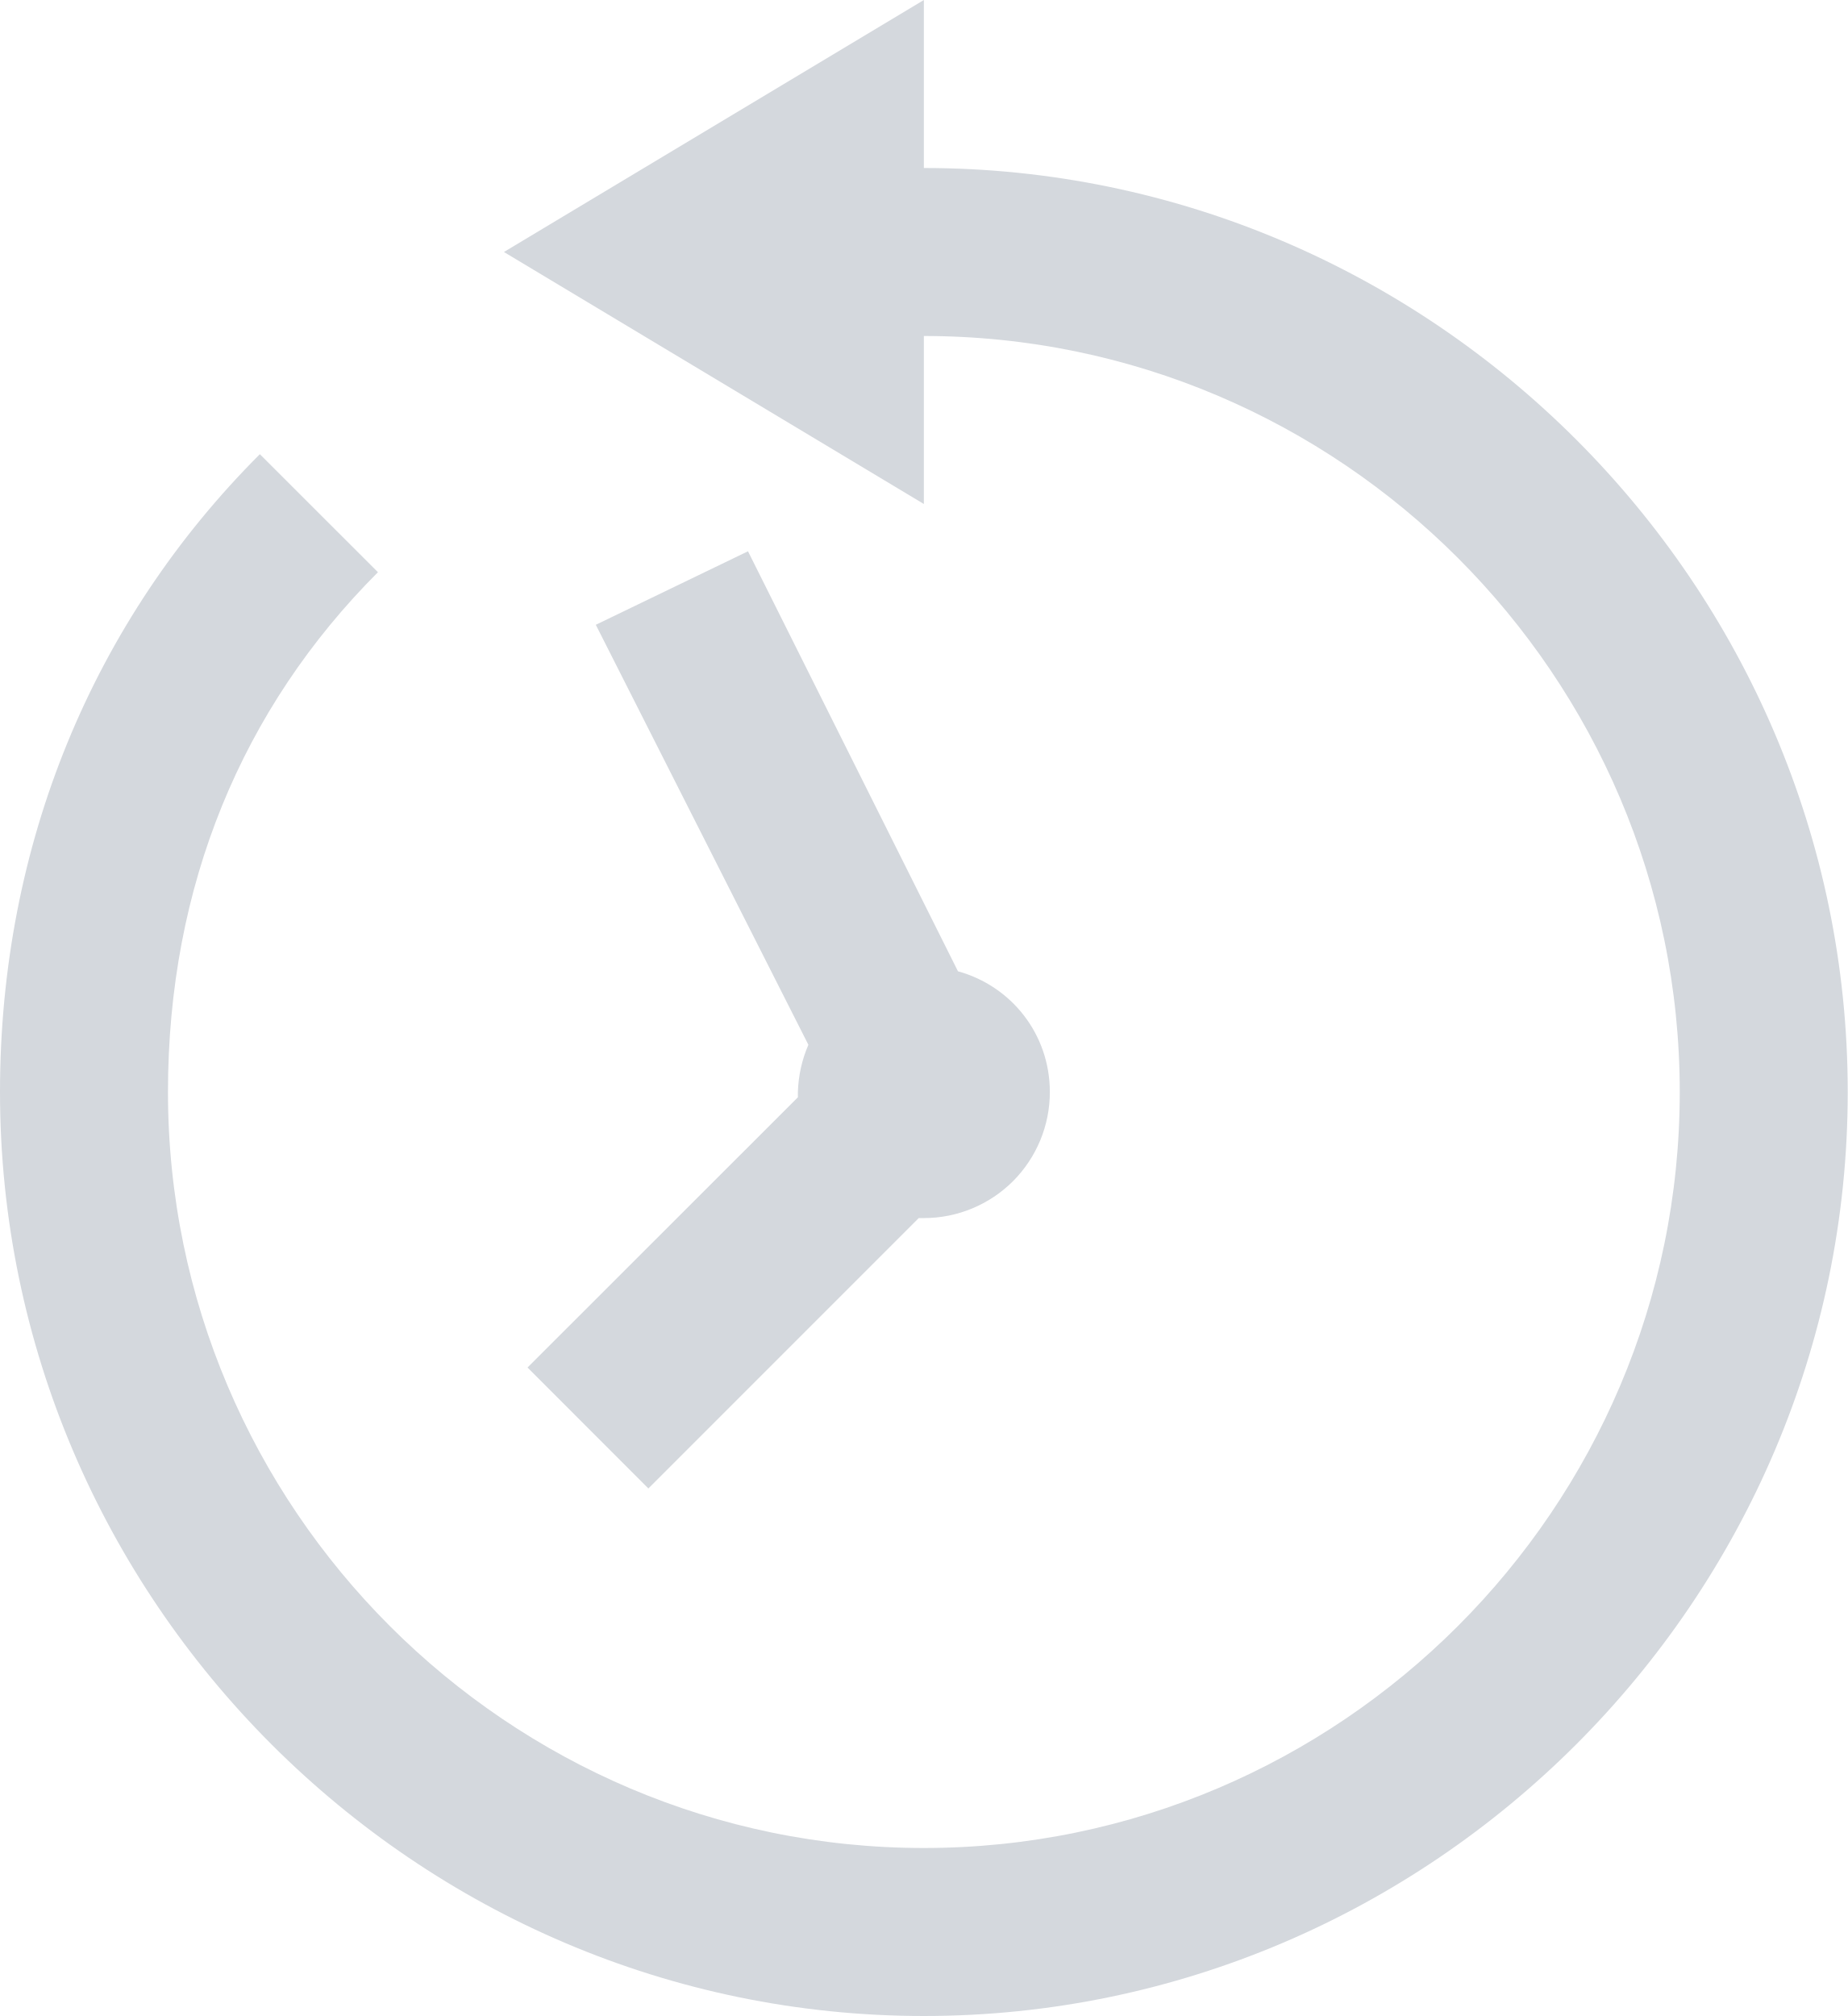
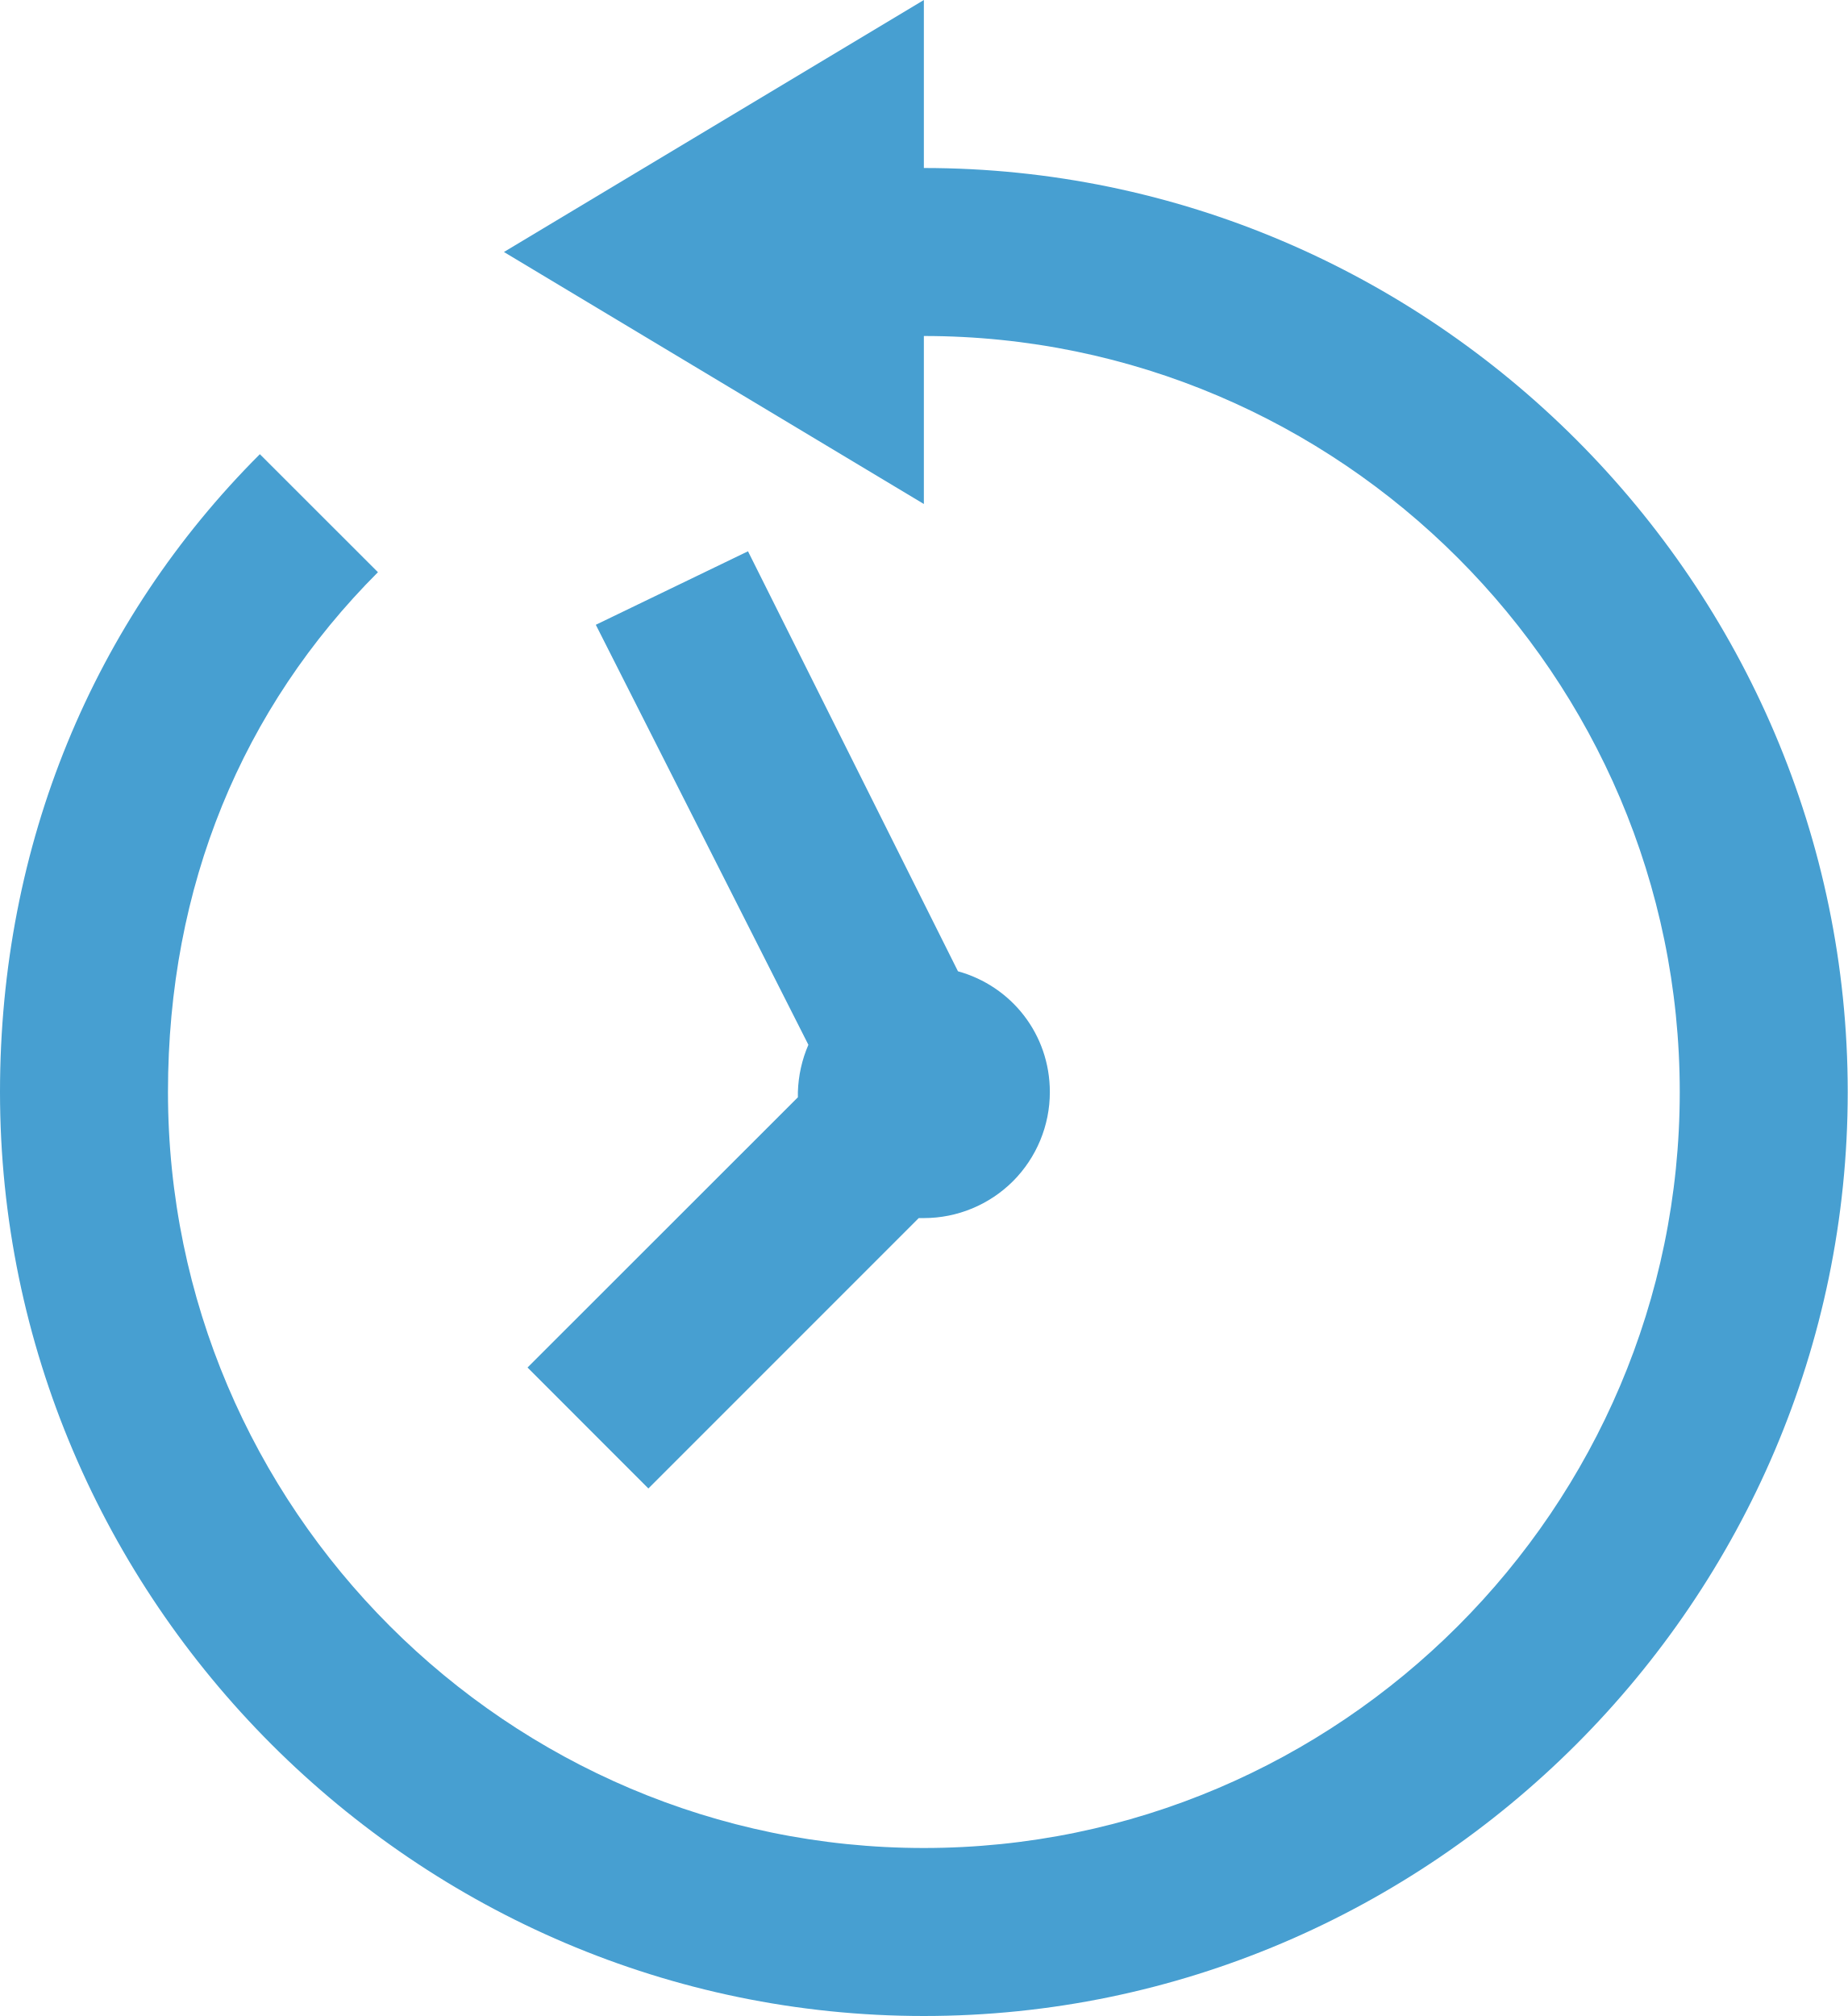
<svg xmlns="http://www.w3.org/2000/svg" width="22" height="24" viewBox="0 0 22 24" fill="none">
-   <path id="Vector" d="M11 0L6 3L11 6V4C15.955 4 20 8.045 20 13C20 17.955 15.955 22 11 22C6.045 22 2 17.955 2 13C2 10.547 2.883 8.43 4.5 6.812L3.094 5.407C1.11 7.39 0 10.053 0 13C0 19.045 4.955 24 11 24C17.045 24 22 19.045 22 13C22 6.955 17.045 2 11 2V0ZM8.906 6.563L7.094 7.438L9.625 12.438C9.548 12.616 9.506 12.806 9.5 13V13.063L6.281 16.28L7.72 17.72L10.939 14.501H11C11.398 14.501 11.779 14.343 12.061 14.062C12.342 13.78 12.5 13.399 12.5 13.001C12.5 12.311 12.041 11.738 11.406 11.563L8.906 6.563Z" fill="hsl(217, 12%, 85%)" />
+   <path id="Vector" d="M11 0L6 3L11 6V4C15.955 4 20 8.045 20 13C20 17.955 15.955 22 11 22C6.045 22 2 17.955 2 13C2 10.547 2.883 8.43 4.5 6.812L3.094 5.407C1.11 7.39 0 10.053 0 13C0 19.045 4.955 24 11 24C17.045 24 22 19.045 22 13C22 6.955 17.045 2 11 2V0ZM8.906 6.563L7.094 7.438L9.625 12.438C9.548 12.616 9.506 12.806 9.5 13V13.063L6.281 16.28L7.72 17.72L10.939 14.501H11C11.398 14.501 11.779 14.343 12.061 14.062C12.342 13.78 12.5 13.399 12.5 13.001C12.5 12.311 12.041 11.738 11.406 11.563L8.906 6.563Z" fill="hsl(202, 60%, 55%)" />
</svg>
